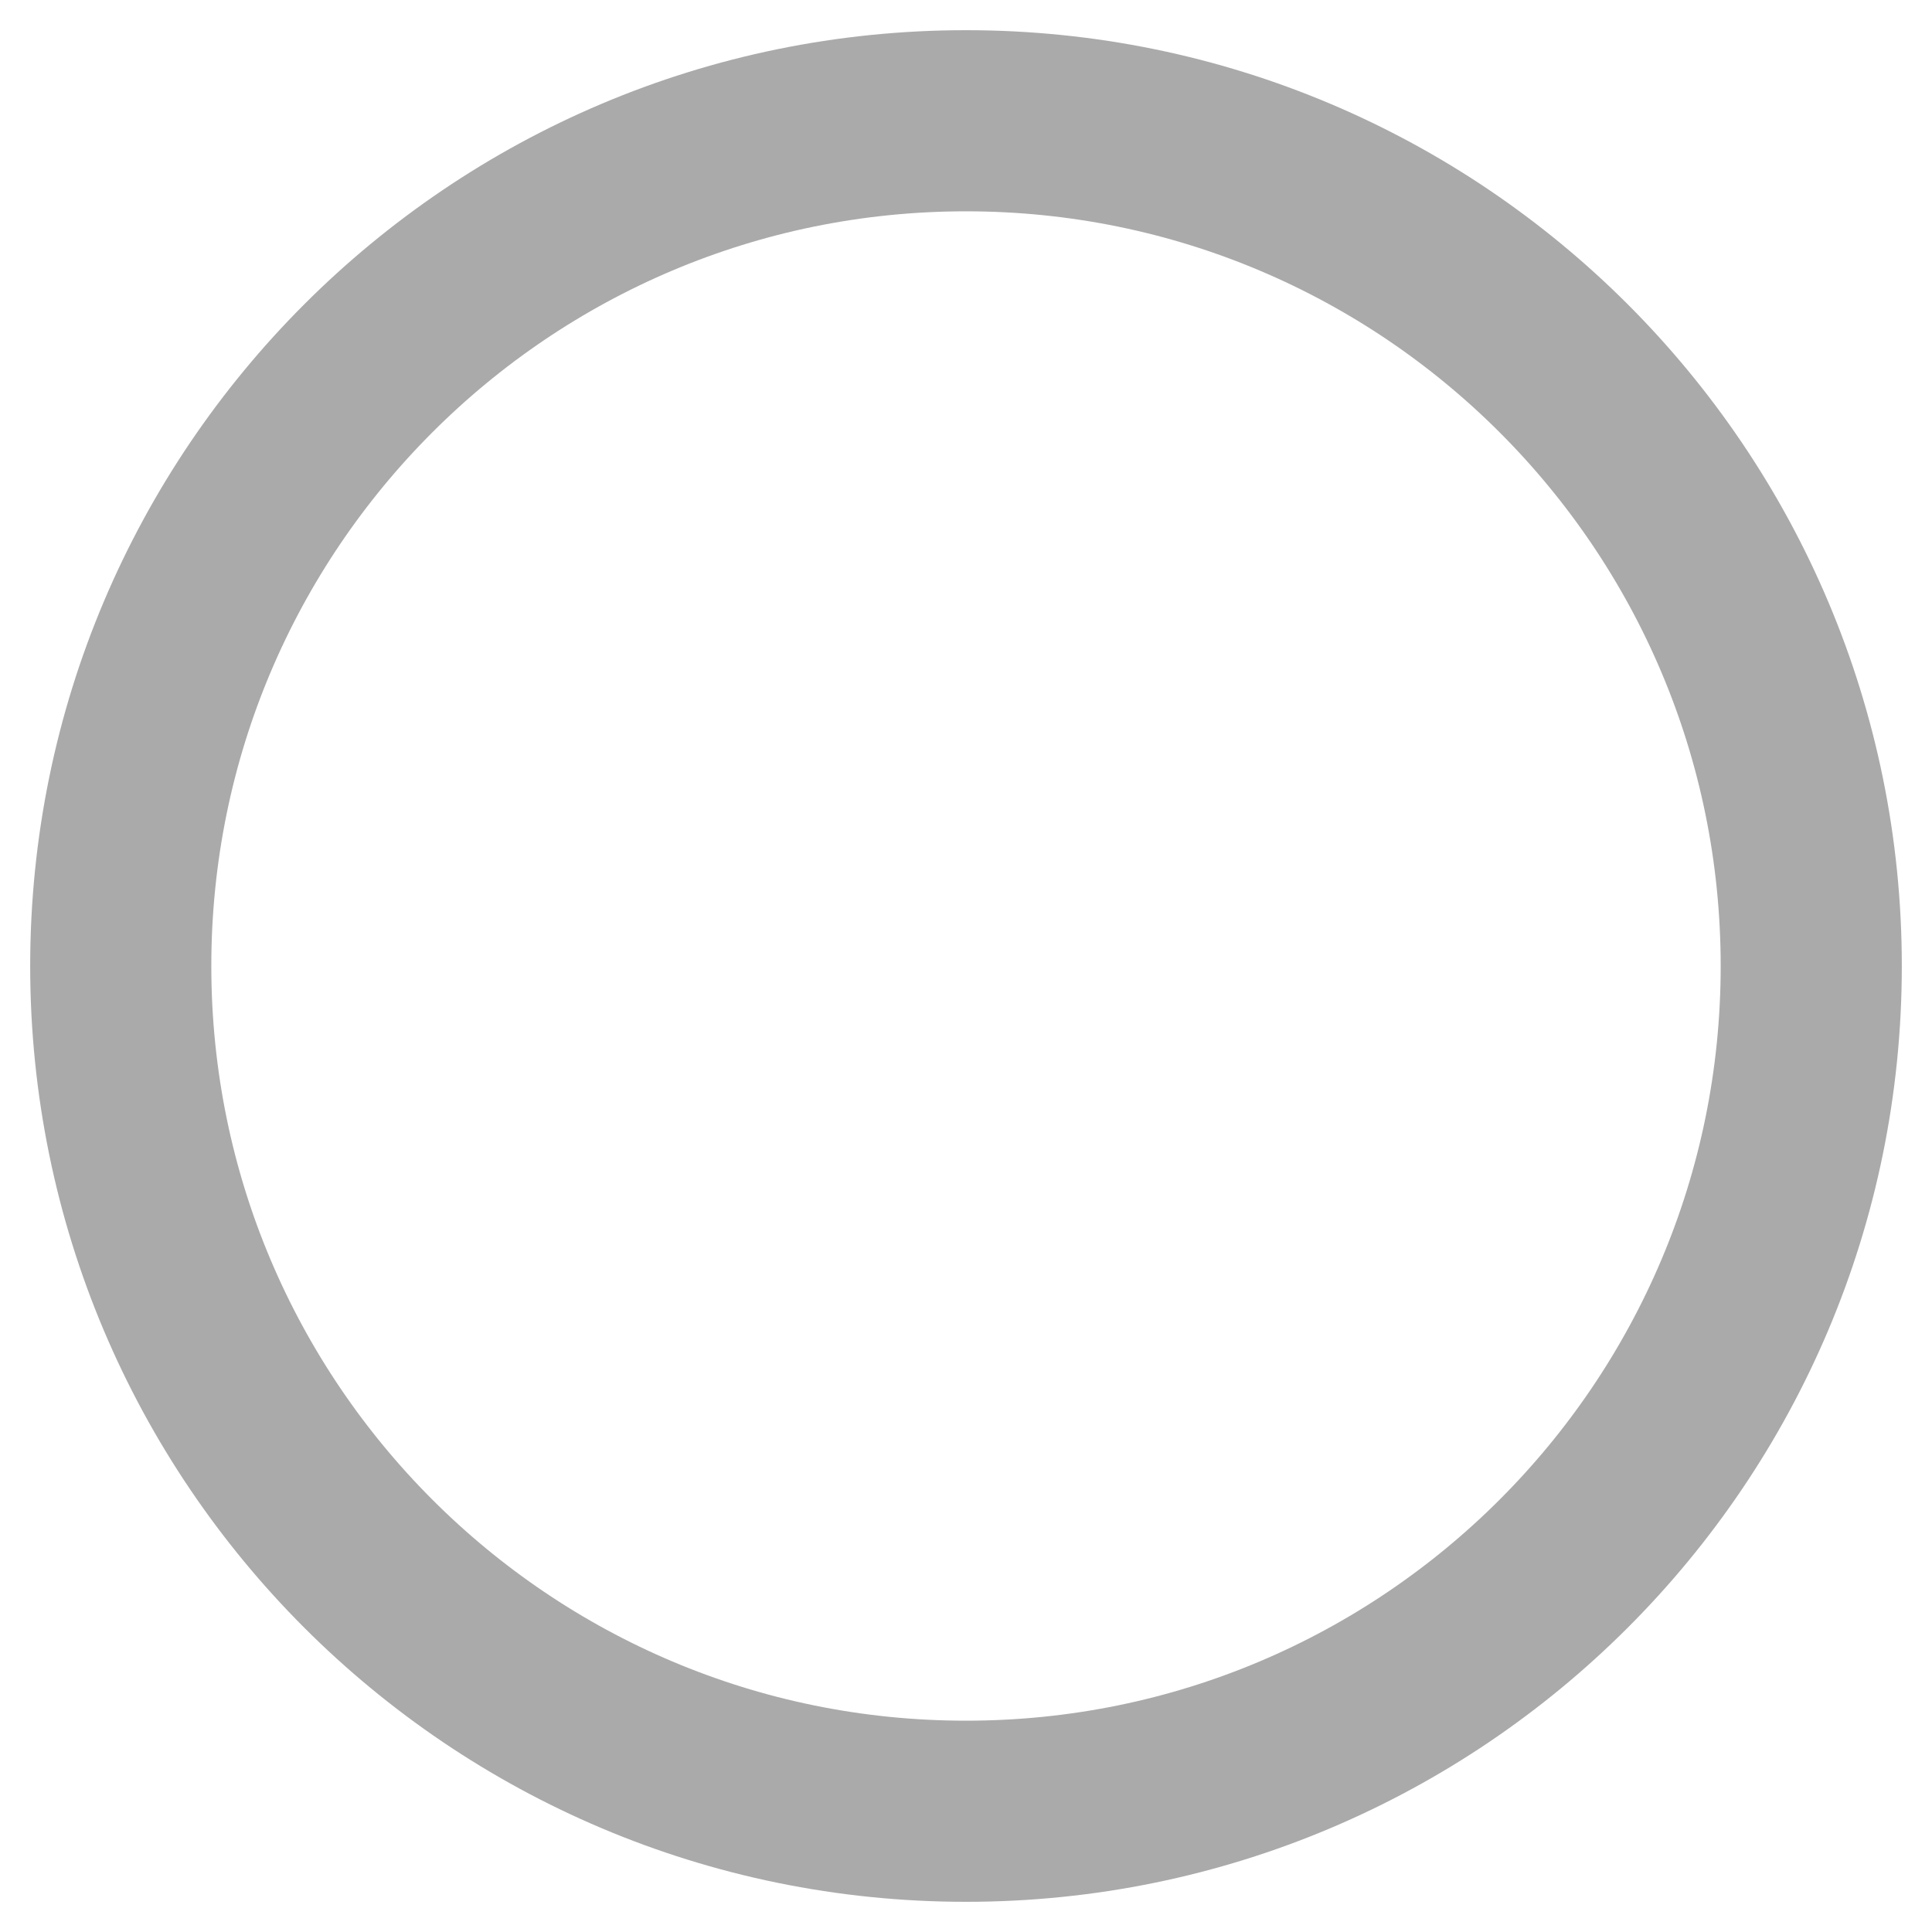
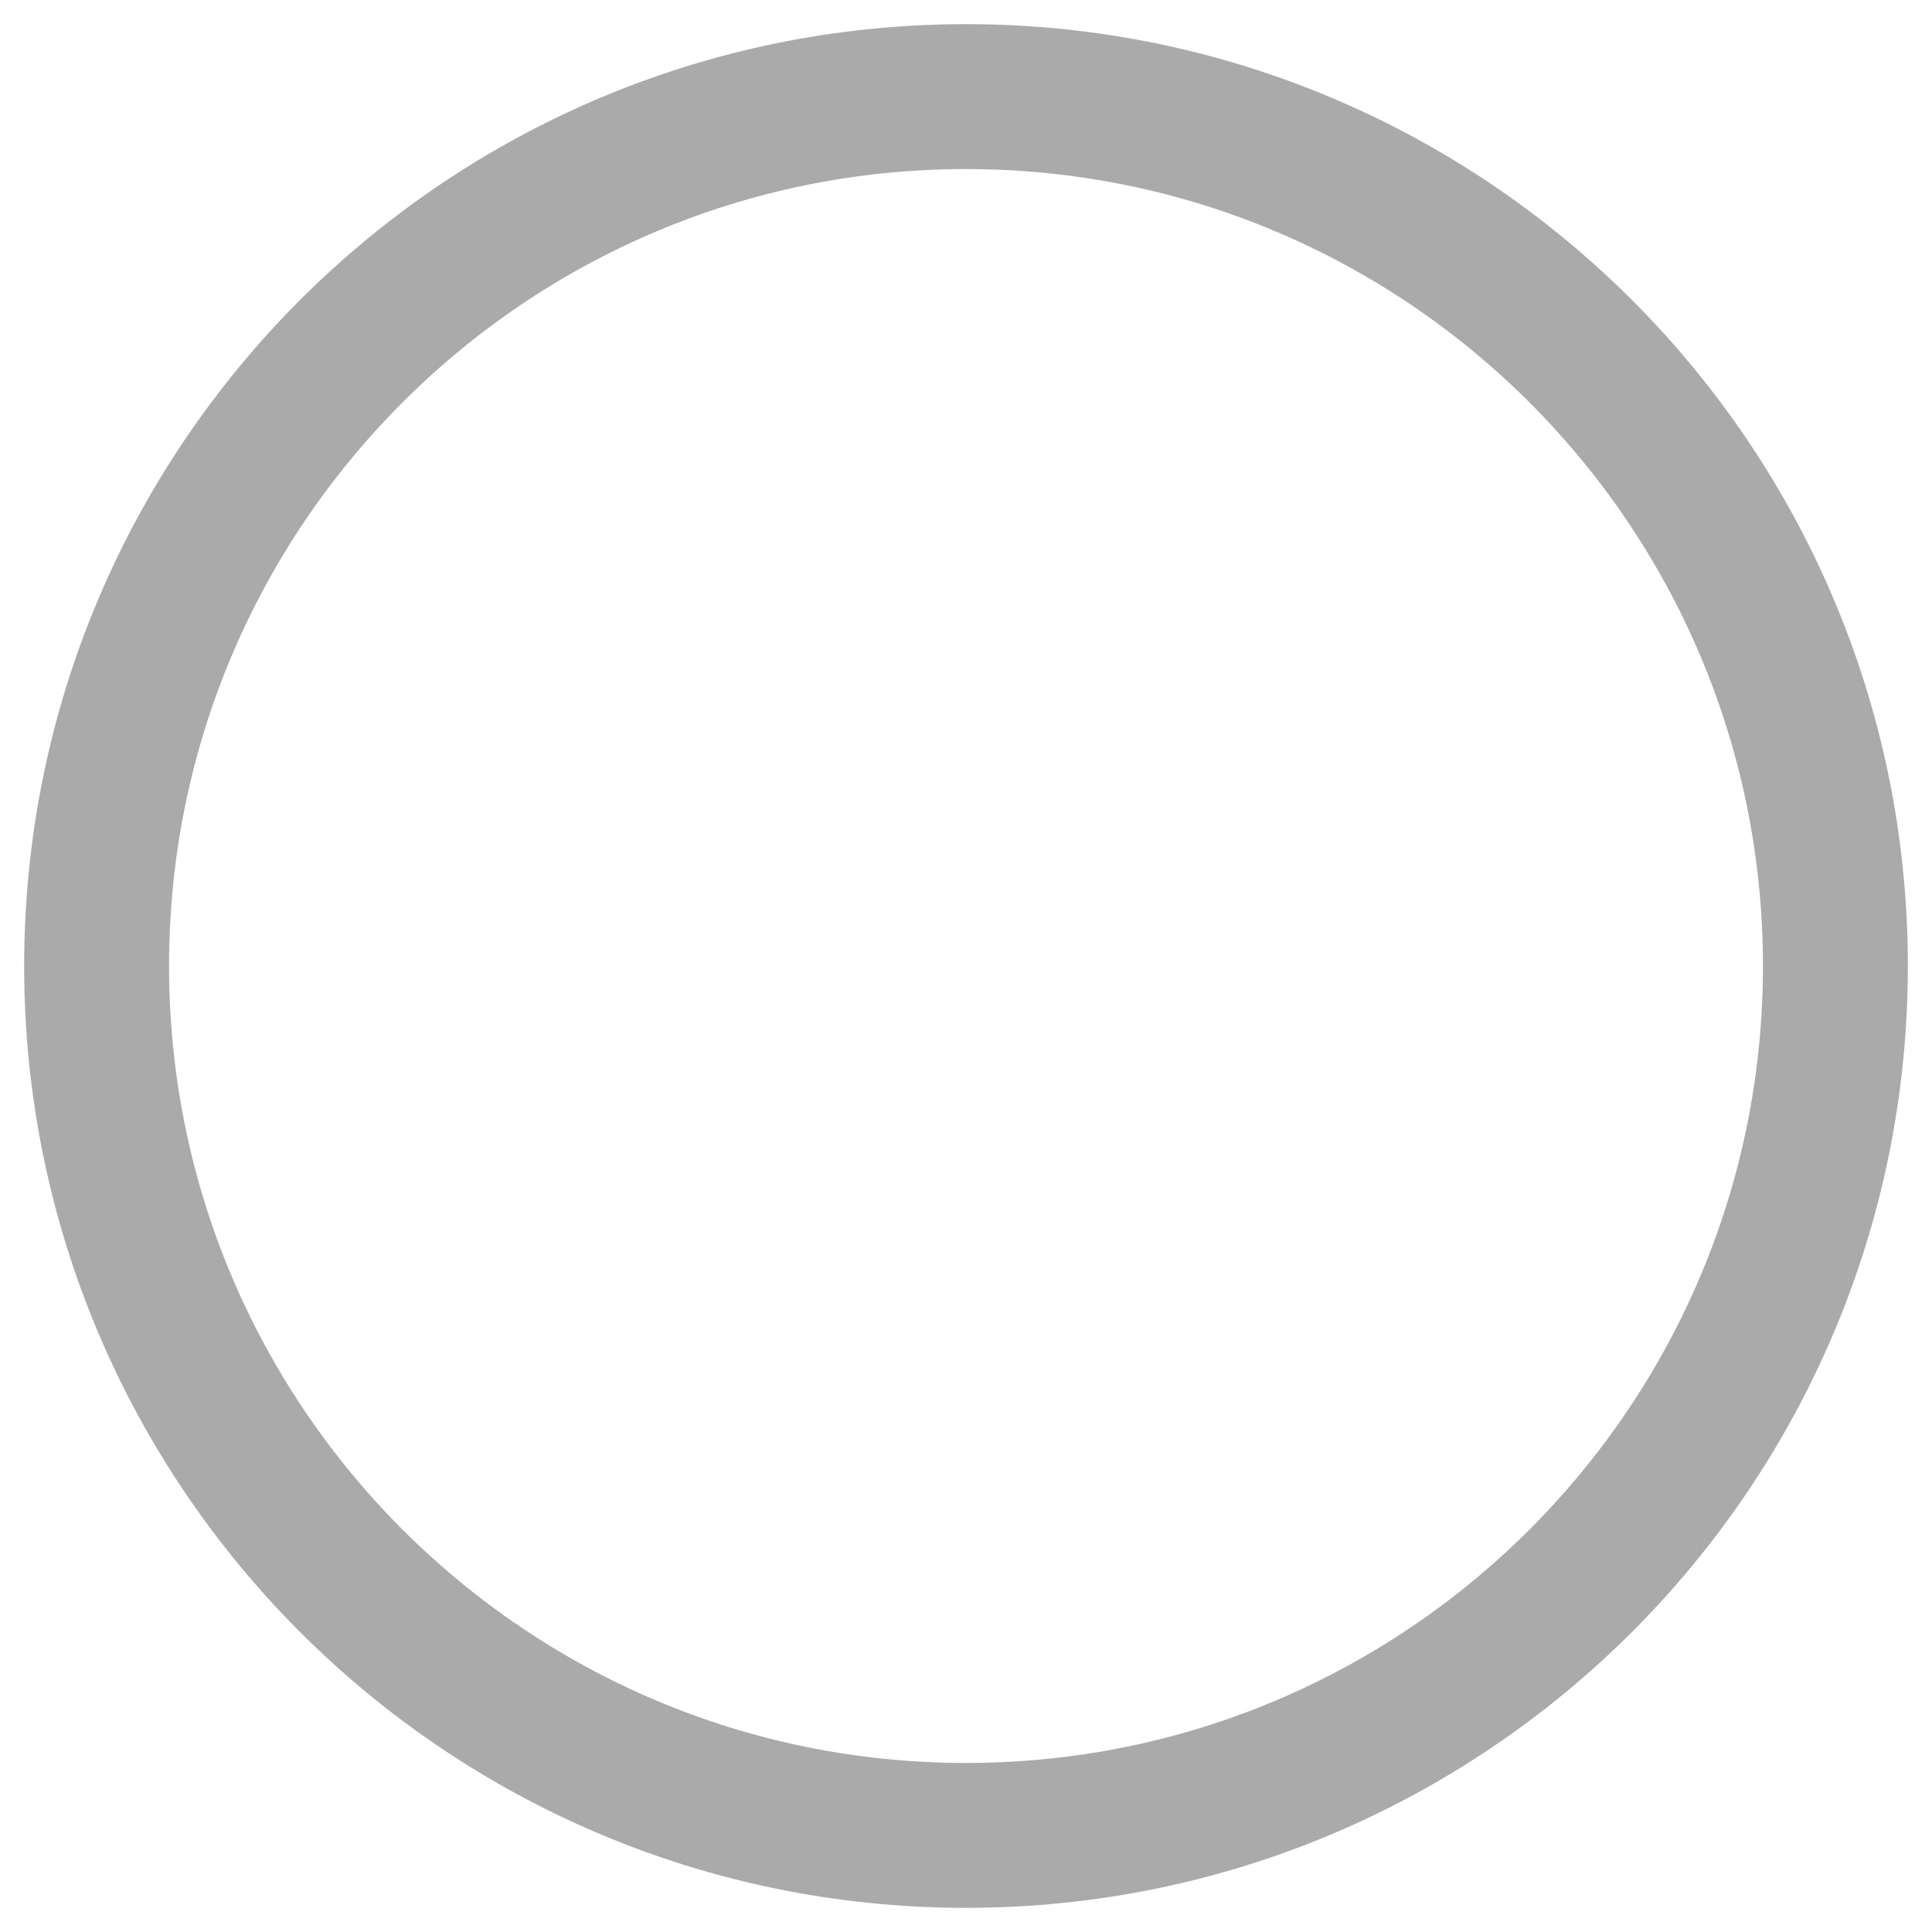
- <svg xmlns="http://www.w3.org/2000/svg" viewBox="0 0 16 16">
-   <circle cx="8" cy="8" r="7" fill="none" stroke="#aaaaaa" stroke-width="1.5" />
+ <svg xmlns="http://www.w3.org/2000/svg" viewBox="0 0 20 20">
+   <circle cx="10" cy="10" r="9" fill="none" stroke="#aaaaaa" stroke-width="1.5" />
</svg>
